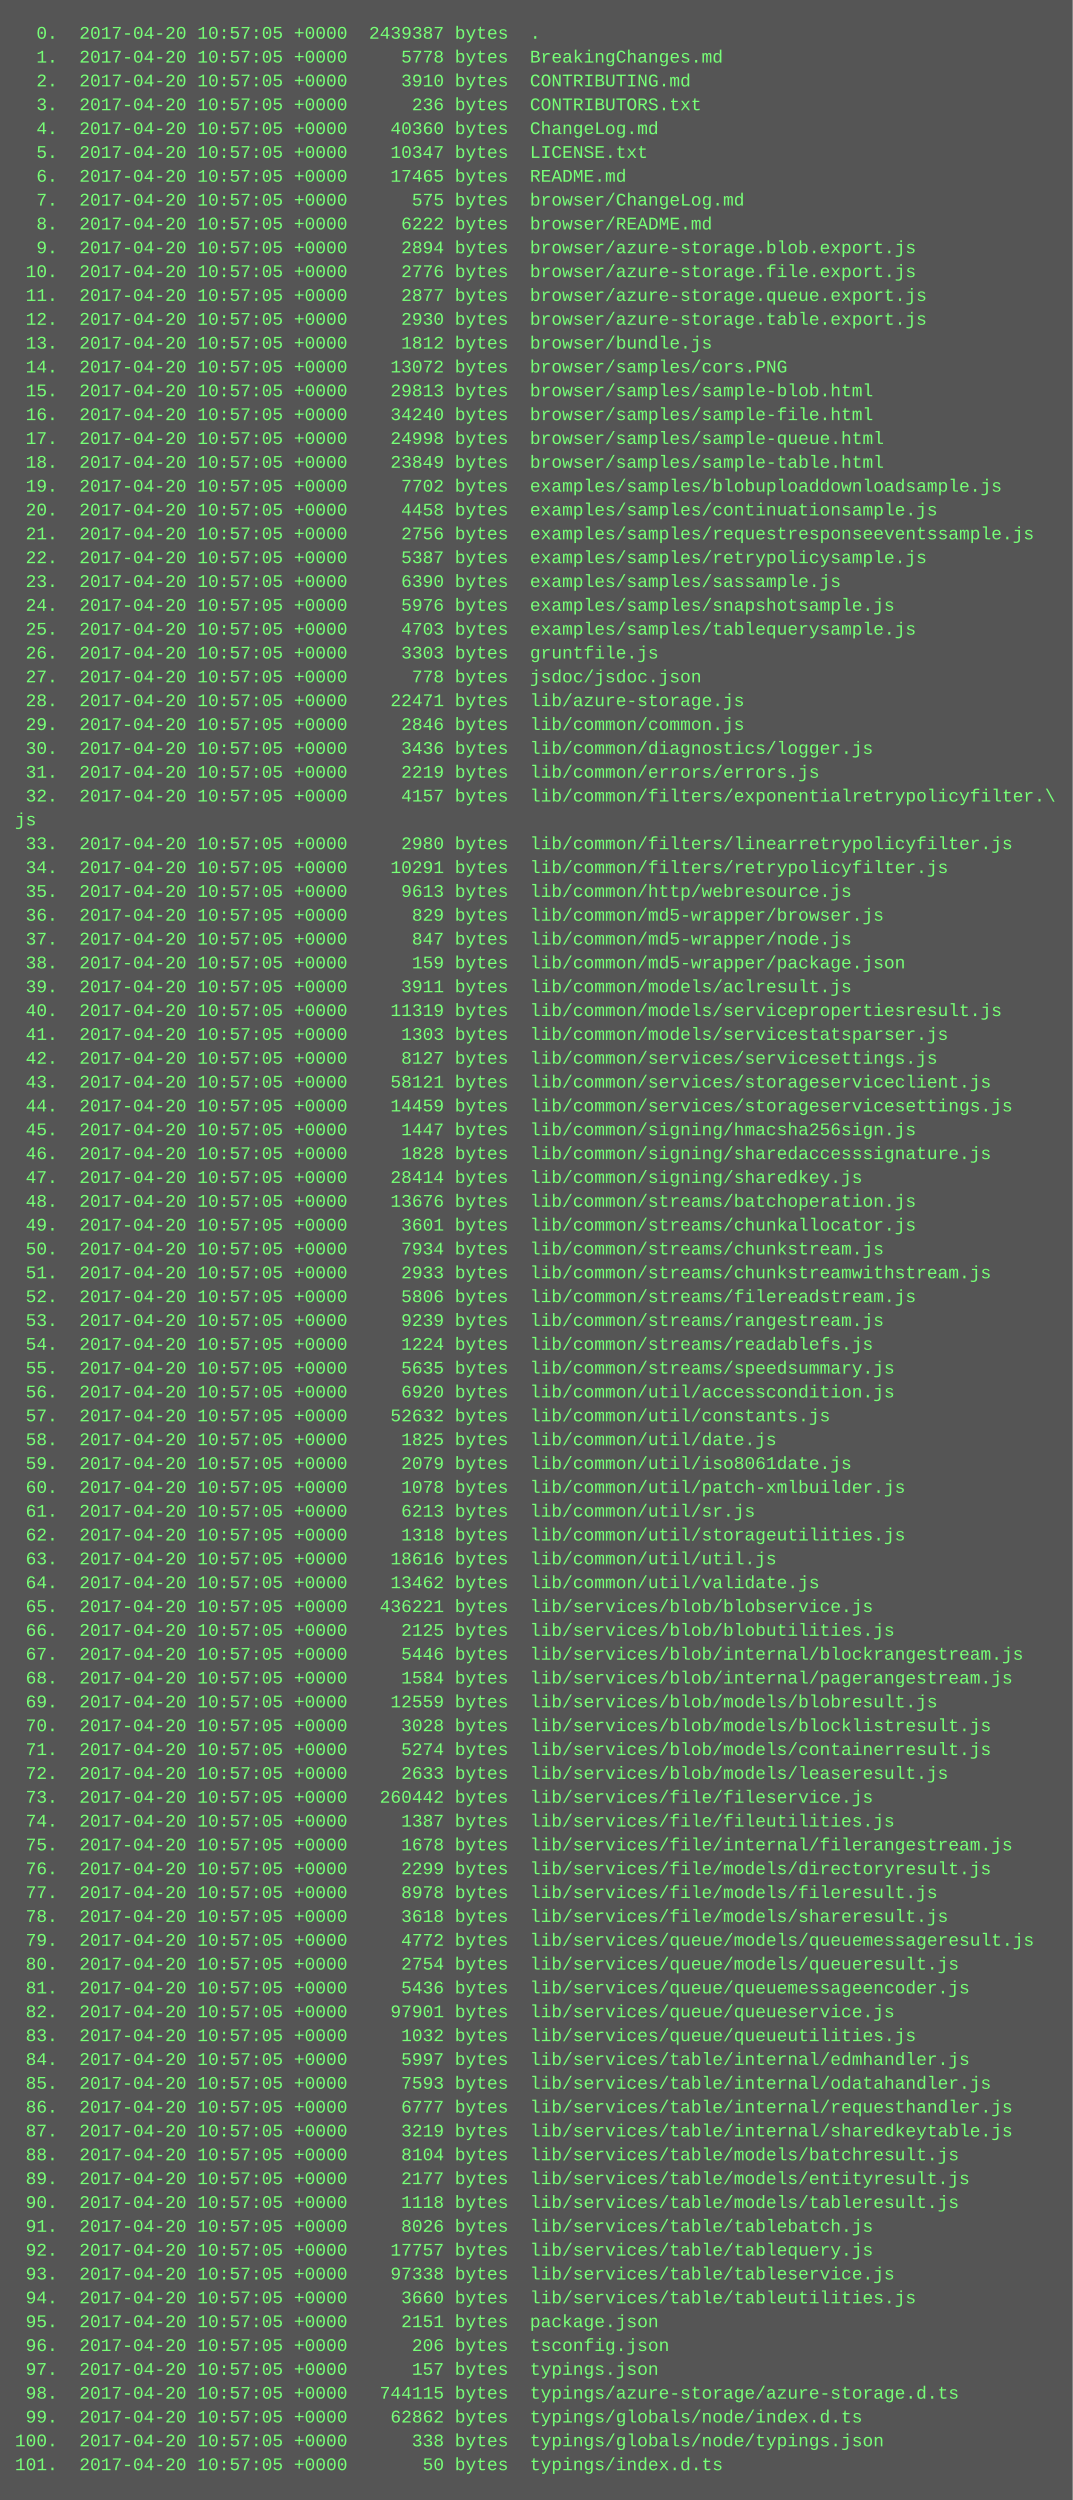
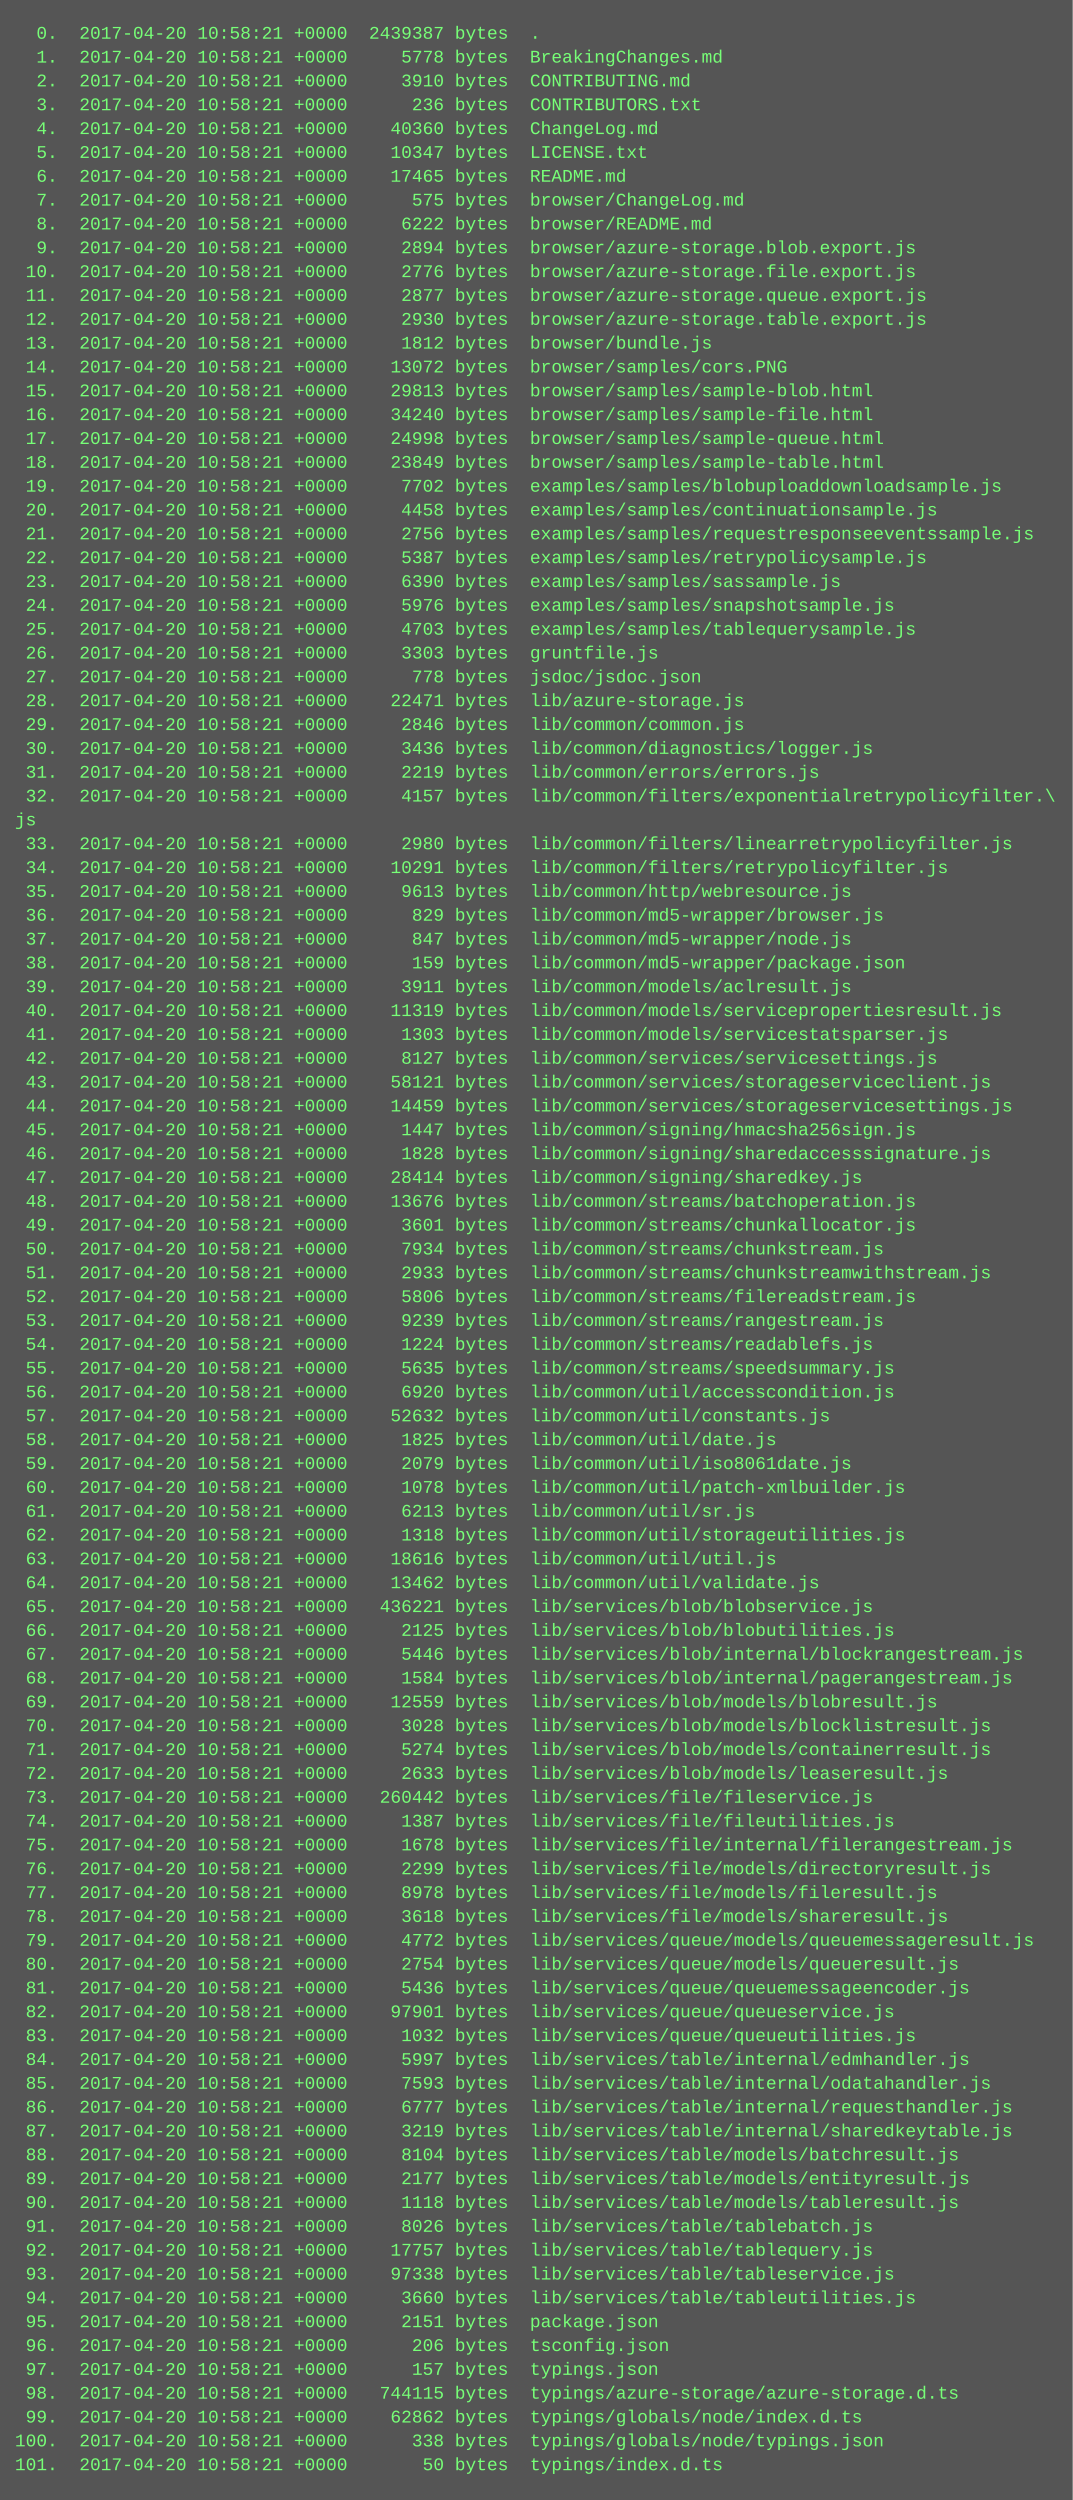
<svg xmlns="http://www.w3.org/2000/svg" height="1678" width="720">
  <rect height="1678" fill="#555" width="720" />
  <text fill="#7f7" font-family="Courier New" font-size="12" xml:space="preserve">
-     <tspan x="10" y="26">  0.  2017-04-20 10:57:05 +0000  2439387 bytes  .</tspan>
-     <tspan x="10" y="42">  1.  2017-04-20 10:57:05 +0000     5778 bytes  BreakingChanges.md</tspan>
-     <tspan x="10" y="58">  2.  2017-04-20 10:57:05 +0000     3910 bytes  CONTRIBUTING.md</tspan>
-     <tspan x="10" y="74">  3.  2017-04-20 10:57:05 +0000      236 bytes  CONTRIBUTORS.txt</tspan>
-     <tspan x="10" y="90">  4.  2017-04-20 10:57:05 +0000    40360 bytes  ChangeLog.md</tspan>
-     <tspan x="10" y="106">  5.  2017-04-20 10:57:05 +0000    10347 bytes  LICENSE.txt</tspan>
-     <tspan x="10" y="122">  6.  2017-04-20 10:57:05 +0000    17465 bytes  README.md</tspan>
-     <tspan x="10" y="138">  7.  2017-04-20 10:57:05 +0000      575 bytes  browser/ChangeLog.md</tspan>
-     <tspan x="10" y="154">  8.  2017-04-20 10:57:05 +0000     6222 bytes  browser/README.md</tspan>
-     <tspan x="10" y="170">  9.  2017-04-20 10:57:05 +0000     2894 bytes  browser/azure-storage.blob.export.js</tspan>
-     <tspan x="10" y="186"> 10.  2017-04-20 10:57:05 +0000     2776 bytes  browser/azure-storage.file.export.js</tspan>
-     <tspan x="10" y="202"> 11.  2017-04-20 10:57:05 +0000     2877 bytes  browser/azure-storage.queue.export.js</tspan>
-     <tspan x="10" y="218"> 12.  2017-04-20 10:57:05 +0000     2930 bytes  browser/azure-storage.table.export.js</tspan>
-     <tspan x="10" y="234"> 13.  2017-04-20 10:57:05 +0000     1812 bytes  browser/bundle.js</tspan>
-     <tspan x="10" y="250"> 14.  2017-04-20 10:57:05 +0000    13072 bytes  browser/samples/cors.PNG</tspan>
-     <tspan x="10" y="266"> 15.  2017-04-20 10:57:05 +0000    29813 bytes  browser/samples/sample-blob.html</tspan>
-     <tspan x="10" y="282"> 16.  2017-04-20 10:57:05 +0000    34240 bytes  browser/samples/sample-file.html</tspan>
-     <tspan x="10" y="298"> 17.  2017-04-20 10:57:05 +0000    24998 bytes  browser/samples/sample-queue.html</tspan>
-     <tspan x="10" y="314"> 18.  2017-04-20 10:57:05 +0000    23849 bytes  browser/samples/sample-table.html</tspan>
-     <tspan x="10" y="330"> 19.  2017-04-20 10:57:05 +0000     7702 bytes  examples/samples/blobuploaddownloadsample.js</tspan>
-     <tspan x="10" y="346"> 20.  2017-04-20 10:57:05 +0000     4458 bytes  examples/samples/continuationsample.js</tspan>
-     <tspan x="10" y="362"> 21.  2017-04-20 10:57:05 +0000     2756 bytes  examples/samples/requestresponseeventssample.js</tspan>
-     <tspan x="10" y="378"> 22.  2017-04-20 10:57:05 +0000     5387 bytes  examples/samples/retrypolicysample.js</tspan>
-     <tspan x="10" y="394"> 23.  2017-04-20 10:57:05 +0000     6390 bytes  examples/samples/sassample.js</tspan>
-     <tspan x="10" y="410"> 24.  2017-04-20 10:57:05 +0000     5976 bytes  examples/samples/snapshotsample.js</tspan>
-     <tspan x="10" y="426"> 25.  2017-04-20 10:57:05 +0000     4703 bytes  examples/samples/tablequerysample.js</tspan>
-     <tspan x="10" y="442"> 26.  2017-04-20 10:57:05 +0000     3303 bytes  gruntfile.js</tspan>
-     <tspan x="10" y="458"> 27.  2017-04-20 10:57:05 +0000      778 bytes  jsdoc/jsdoc.json</tspan>
-     <tspan x="10" y="474"> 28.  2017-04-20 10:57:05 +0000    22471 bytes  lib/azure-storage.js</tspan>
-     <tspan x="10" y="490"> 29.  2017-04-20 10:57:05 +0000     2846 bytes  lib/common/common.js</tspan>
-     <tspan x="10" y="506"> 30.  2017-04-20 10:57:05 +0000     3436 bytes  lib/common/diagnostics/logger.js</tspan>
-     <tspan x="10" y="522"> 31.  2017-04-20 10:57:05 +0000     2219 bytes  lib/common/errors/errors.js</tspan>
-     <tspan x="10" y="538"> 32.  2017-04-20 10:57:05 +0000     4157 bytes  lib/common/filters/exponentialretrypolicyfilter.\</tspan>
+     <tspan x="10" y="26">  0.  2017-04-20 10:58:21 +0000  2439387 bytes  .</tspan>
+     <tspan x="10" y="42">  1.  2017-04-20 10:58:21 +0000     5778 bytes  BreakingChanges.md</tspan>
+     <tspan x="10" y="58">  2.  2017-04-20 10:58:21 +0000     3910 bytes  CONTRIBUTING.md</tspan>
+     <tspan x="10" y="74">  3.  2017-04-20 10:58:21 +0000      236 bytes  CONTRIBUTORS.txt</tspan>
+     <tspan x="10" y="90">  4.  2017-04-20 10:58:21 +0000    40360 bytes  ChangeLog.md</tspan>
+     <tspan x="10" y="106">  5.  2017-04-20 10:58:21 +0000    10347 bytes  LICENSE.txt</tspan>
+     <tspan x="10" y="122">  6.  2017-04-20 10:58:21 +0000    17465 bytes  README.md</tspan>
+     <tspan x="10" y="138">  7.  2017-04-20 10:58:21 +0000      575 bytes  browser/ChangeLog.md</tspan>
+     <tspan x="10" y="154">  8.  2017-04-20 10:58:21 +0000     6222 bytes  browser/README.md</tspan>
+     <tspan x="10" y="170">  9.  2017-04-20 10:58:21 +0000     2894 bytes  browser/azure-storage.blob.export.js</tspan>
+     <tspan x="10" y="186"> 10.  2017-04-20 10:58:21 +0000     2776 bytes  browser/azure-storage.file.export.js</tspan>
+     <tspan x="10" y="202"> 11.  2017-04-20 10:58:21 +0000     2877 bytes  browser/azure-storage.queue.export.js</tspan>
+     <tspan x="10" y="218"> 12.  2017-04-20 10:58:21 +0000     2930 bytes  browser/azure-storage.table.export.js</tspan>
+     <tspan x="10" y="234"> 13.  2017-04-20 10:58:21 +0000     1812 bytes  browser/bundle.js</tspan>
+     <tspan x="10" y="250"> 14.  2017-04-20 10:58:21 +0000    13072 bytes  browser/samples/cors.PNG</tspan>
+     <tspan x="10" y="266"> 15.  2017-04-20 10:58:21 +0000    29813 bytes  browser/samples/sample-blob.html</tspan>
+     <tspan x="10" y="282"> 16.  2017-04-20 10:58:21 +0000    34240 bytes  browser/samples/sample-file.html</tspan>
+     <tspan x="10" y="298"> 17.  2017-04-20 10:58:21 +0000    24998 bytes  browser/samples/sample-queue.html</tspan>
+     <tspan x="10" y="314"> 18.  2017-04-20 10:58:21 +0000    23849 bytes  browser/samples/sample-table.html</tspan>
+     <tspan x="10" y="330"> 19.  2017-04-20 10:58:21 +0000     7702 bytes  examples/samples/blobuploaddownloadsample.js</tspan>
+     <tspan x="10" y="346"> 20.  2017-04-20 10:58:21 +0000     4458 bytes  examples/samples/continuationsample.js</tspan>
+     <tspan x="10" y="362"> 21.  2017-04-20 10:58:21 +0000     2756 bytes  examples/samples/requestresponseeventssample.js</tspan>
+     <tspan x="10" y="378"> 22.  2017-04-20 10:58:21 +0000     5387 bytes  examples/samples/retrypolicysample.js</tspan>
+     <tspan x="10" y="394"> 23.  2017-04-20 10:58:21 +0000     6390 bytes  examples/samples/sassample.js</tspan>
+     <tspan x="10" y="410"> 24.  2017-04-20 10:58:21 +0000     5976 bytes  examples/samples/snapshotsample.js</tspan>
+     <tspan x="10" y="426"> 25.  2017-04-20 10:58:21 +0000     4703 bytes  examples/samples/tablequerysample.js</tspan>
+     <tspan x="10" y="442"> 26.  2017-04-20 10:58:21 +0000     3303 bytes  gruntfile.js</tspan>
+     <tspan x="10" y="458"> 27.  2017-04-20 10:58:21 +0000      778 bytes  jsdoc/jsdoc.json</tspan>
+     <tspan x="10" y="474"> 28.  2017-04-20 10:58:21 +0000    22471 bytes  lib/azure-storage.js</tspan>
+     <tspan x="10" y="490"> 29.  2017-04-20 10:58:21 +0000     2846 bytes  lib/common/common.js</tspan>
+     <tspan x="10" y="506"> 30.  2017-04-20 10:58:21 +0000     3436 bytes  lib/common/diagnostics/logger.js</tspan>
+     <tspan x="10" y="522"> 31.  2017-04-20 10:58:21 +0000     2219 bytes  lib/common/errors/errors.js</tspan>
+     <tspan x="10" y="538"> 32.  2017-04-20 10:58:21 +0000     4157 bytes  lib/common/filters/exponentialretrypolicyfilter.\</tspan>
    <tspan x="10" y="554">js</tspan>
-     <tspan x="10" y="570"> 33.  2017-04-20 10:57:05 +0000     2980 bytes  lib/common/filters/linearretrypolicyfilter.js</tspan>
-     <tspan x="10" y="586"> 34.  2017-04-20 10:57:05 +0000    10291 bytes  lib/common/filters/retrypolicyfilter.js</tspan>
-     <tspan x="10" y="602"> 35.  2017-04-20 10:57:05 +0000     9613 bytes  lib/common/http/webresource.js</tspan>
-     <tspan x="10" y="618"> 36.  2017-04-20 10:57:05 +0000      829 bytes  lib/common/md5-wrapper/browser.js</tspan>
-     <tspan x="10" y="634"> 37.  2017-04-20 10:57:05 +0000      847 bytes  lib/common/md5-wrapper/node.js</tspan>
-     <tspan x="10" y="650"> 38.  2017-04-20 10:57:05 +0000      159 bytes  lib/common/md5-wrapper/package.json</tspan>
-     <tspan x="10" y="666"> 39.  2017-04-20 10:57:05 +0000     3911 bytes  lib/common/models/aclresult.js</tspan>
-     <tspan x="10" y="682"> 40.  2017-04-20 10:57:05 +0000    11319 bytes  lib/common/models/servicepropertiesresult.js</tspan>
-     <tspan x="10" y="698"> 41.  2017-04-20 10:57:05 +0000     1303 bytes  lib/common/models/servicestatsparser.js</tspan>
-     <tspan x="10" y="714"> 42.  2017-04-20 10:57:05 +0000     8127 bytes  lib/common/services/servicesettings.js</tspan>
-     <tspan x="10" y="730"> 43.  2017-04-20 10:57:05 +0000    58121 bytes  lib/common/services/storageserviceclient.js</tspan>
-     <tspan x="10" y="746"> 44.  2017-04-20 10:57:05 +0000    14459 bytes  lib/common/services/storageservicesettings.js</tspan>
-     <tspan x="10" y="762"> 45.  2017-04-20 10:57:05 +0000     1447 bytes  lib/common/signing/hmacsha256sign.js</tspan>
-     <tspan x="10" y="778"> 46.  2017-04-20 10:57:05 +0000     1828 bytes  lib/common/signing/sharedaccesssignature.js</tspan>
-     <tspan x="10" y="794"> 47.  2017-04-20 10:57:05 +0000    28414 bytes  lib/common/signing/sharedkey.js</tspan>
-     <tspan x="10" y="810"> 48.  2017-04-20 10:57:05 +0000    13676 bytes  lib/common/streams/batchoperation.js</tspan>
-     <tspan x="10" y="826"> 49.  2017-04-20 10:57:05 +0000     3601 bytes  lib/common/streams/chunkallocator.js</tspan>
-     <tspan x="10" y="842"> 50.  2017-04-20 10:57:05 +0000     7934 bytes  lib/common/streams/chunkstream.js</tspan>
-     <tspan x="10" y="858"> 51.  2017-04-20 10:57:05 +0000     2933 bytes  lib/common/streams/chunkstreamwithstream.js</tspan>
-     <tspan x="10" y="874"> 52.  2017-04-20 10:57:05 +0000     5806 bytes  lib/common/streams/filereadstream.js</tspan>
-     <tspan x="10" y="890"> 53.  2017-04-20 10:57:05 +0000     9239 bytes  lib/common/streams/rangestream.js</tspan>
-     <tspan x="10" y="906"> 54.  2017-04-20 10:57:05 +0000     1224 bytes  lib/common/streams/readablefs.js</tspan>
-     <tspan x="10" y="922"> 55.  2017-04-20 10:57:05 +0000     5635 bytes  lib/common/streams/speedsummary.js</tspan>
-     <tspan x="10" y="938"> 56.  2017-04-20 10:57:05 +0000     6920 bytes  lib/common/util/accesscondition.js</tspan>
-     <tspan x="10" y="954"> 57.  2017-04-20 10:57:05 +0000    52632 bytes  lib/common/util/constants.js</tspan>
-     <tspan x="10" y="970"> 58.  2017-04-20 10:57:05 +0000     1825 bytes  lib/common/util/date.js</tspan>
-     <tspan x="10" y="986"> 59.  2017-04-20 10:57:05 +0000     2079 bytes  lib/common/util/iso8061date.js</tspan>
-     <tspan x="10" y="1002"> 60.  2017-04-20 10:57:05 +0000     1078 bytes  lib/common/util/patch-xmlbuilder.js</tspan>
-     <tspan x="10" y="1018"> 61.  2017-04-20 10:57:05 +0000     6213 bytes  lib/common/util/sr.js</tspan>
-     <tspan x="10" y="1034"> 62.  2017-04-20 10:57:05 +0000     1318 bytes  lib/common/util/storageutilities.js</tspan>
-     <tspan x="10" y="1050"> 63.  2017-04-20 10:57:05 +0000    18616 bytes  lib/common/util/util.js</tspan>
-     <tspan x="10" y="1066"> 64.  2017-04-20 10:57:05 +0000    13462 bytes  lib/common/util/validate.js</tspan>
-     <tspan x="10" y="1082"> 65.  2017-04-20 10:57:05 +0000   436221 bytes  lib/services/blob/blobservice.js</tspan>
-     <tspan x="10" y="1098"> 66.  2017-04-20 10:57:05 +0000     2125 bytes  lib/services/blob/blobutilities.js</tspan>
-     <tspan x="10" y="1114"> 67.  2017-04-20 10:57:05 +0000     5446 bytes  lib/services/blob/internal/blockrangestream.js</tspan>
-     <tspan x="10" y="1130"> 68.  2017-04-20 10:57:05 +0000     1584 bytes  lib/services/blob/internal/pagerangestream.js</tspan>
-     <tspan x="10" y="1146"> 69.  2017-04-20 10:57:05 +0000    12559 bytes  lib/services/blob/models/blobresult.js</tspan>
-     <tspan x="10" y="1162"> 70.  2017-04-20 10:57:05 +0000     3028 bytes  lib/services/blob/models/blocklistresult.js</tspan>
-     <tspan x="10" y="1178"> 71.  2017-04-20 10:57:05 +0000     5274 bytes  lib/services/blob/models/containerresult.js</tspan>
-     <tspan x="10" y="1194"> 72.  2017-04-20 10:57:05 +0000     2633 bytes  lib/services/blob/models/leaseresult.js</tspan>
-     <tspan x="10" y="1210"> 73.  2017-04-20 10:57:05 +0000   260442 bytes  lib/services/file/fileservice.js</tspan>
-     <tspan x="10" y="1226"> 74.  2017-04-20 10:57:05 +0000     1387 bytes  lib/services/file/fileutilities.js</tspan>
-     <tspan x="10" y="1242"> 75.  2017-04-20 10:57:05 +0000     1678 bytes  lib/services/file/internal/filerangestream.js</tspan>
-     <tspan x="10" y="1258"> 76.  2017-04-20 10:57:05 +0000     2299 bytes  lib/services/file/models/directoryresult.js</tspan>
-     <tspan x="10" y="1274"> 77.  2017-04-20 10:57:05 +0000     8978 bytes  lib/services/file/models/fileresult.js</tspan>
-     <tspan x="10" y="1290"> 78.  2017-04-20 10:57:05 +0000     3618 bytes  lib/services/file/models/shareresult.js</tspan>
-     <tspan x="10" y="1306"> 79.  2017-04-20 10:57:05 +0000     4772 bytes  lib/services/queue/models/queuemessageresult.js</tspan>
-     <tspan x="10" y="1322"> 80.  2017-04-20 10:57:05 +0000     2754 bytes  lib/services/queue/models/queueresult.js</tspan>
-     <tspan x="10" y="1338"> 81.  2017-04-20 10:57:05 +0000     5436 bytes  lib/services/queue/queuemessageencoder.js</tspan>
-     <tspan x="10" y="1354"> 82.  2017-04-20 10:57:05 +0000    97901 bytes  lib/services/queue/queueservice.js</tspan>
-     <tspan x="10" y="1370"> 83.  2017-04-20 10:57:05 +0000     1032 bytes  lib/services/queue/queueutilities.js</tspan>
-     <tspan x="10" y="1386"> 84.  2017-04-20 10:57:05 +0000     5997 bytes  lib/services/table/internal/edmhandler.js</tspan>
-     <tspan x="10" y="1402"> 85.  2017-04-20 10:57:05 +0000     7593 bytes  lib/services/table/internal/odatahandler.js</tspan>
-     <tspan x="10" y="1418"> 86.  2017-04-20 10:57:05 +0000     6777 bytes  lib/services/table/internal/requesthandler.js</tspan>
-     <tspan x="10" y="1434"> 87.  2017-04-20 10:57:05 +0000     3219 bytes  lib/services/table/internal/sharedkeytable.js</tspan>
-     <tspan x="10" y="1450"> 88.  2017-04-20 10:57:05 +0000     8104 bytes  lib/services/table/models/batchresult.js</tspan>
-     <tspan x="10" y="1466"> 89.  2017-04-20 10:57:05 +0000     2177 bytes  lib/services/table/models/entityresult.js</tspan>
-     <tspan x="10" y="1482"> 90.  2017-04-20 10:57:05 +0000     1118 bytes  lib/services/table/models/tableresult.js</tspan>
-     <tspan x="10" y="1498"> 91.  2017-04-20 10:57:05 +0000     8026 bytes  lib/services/table/tablebatch.js</tspan>
-     <tspan x="10" y="1514"> 92.  2017-04-20 10:57:05 +0000    17757 bytes  lib/services/table/tablequery.js</tspan>
-     <tspan x="10" y="1530"> 93.  2017-04-20 10:57:05 +0000    97338 bytes  lib/services/table/tableservice.js</tspan>
-     <tspan x="10" y="1546"> 94.  2017-04-20 10:57:05 +0000     3660 bytes  lib/services/table/tableutilities.js</tspan>
-     <tspan x="10" y="1562"> 95.  2017-04-20 10:57:05 +0000     2151 bytes  package.json</tspan>
-     <tspan x="10" y="1578"> 96.  2017-04-20 10:57:05 +0000      206 bytes  tsconfig.json</tspan>
-     <tspan x="10" y="1594"> 97.  2017-04-20 10:57:05 +0000      157 bytes  typings.json</tspan>
-     <tspan x="10" y="1610"> 98.  2017-04-20 10:57:05 +0000   744115 bytes  typings/azure-storage/azure-storage.d.ts</tspan>
-     <tspan x="10" y="1626"> 99.  2017-04-20 10:57:05 +0000    62862 bytes  typings/globals/node/index.d.ts</tspan>
-     <tspan x="10" y="1642">100.  2017-04-20 10:57:05 +0000      338 bytes  typings/globals/node/typings.json</tspan>
-     <tspan x="10" y="1658">101.  2017-04-20 10:57:05 +0000       50 bytes  typings/index.d.ts</tspan>
+     <tspan x="10" y="570"> 33.  2017-04-20 10:58:21 +0000     2980 bytes  lib/common/filters/linearretrypolicyfilter.js</tspan>
+     <tspan x="10" y="586"> 34.  2017-04-20 10:58:21 +0000    10291 bytes  lib/common/filters/retrypolicyfilter.js</tspan>
+     <tspan x="10" y="602"> 35.  2017-04-20 10:58:21 +0000     9613 bytes  lib/common/http/webresource.js</tspan>
+     <tspan x="10" y="618"> 36.  2017-04-20 10:58:21 +0000      829 bytes  lib/common/md5-wrapper/browser.js</tspan>
+     <tspan x="10" y="634"> 37.  2017-04-20 10:58:21 +0000      847 bytes  lib/common/md5-wrapper/node.js</tspan>
+     <tspan x="10" y="650"> 38.  2017-04-20 10:58:21 +0000      159 bytes  lib/common/md5-wrapper/package.json</tspan>
+     <tspan x="10" y="666"> 39.  2017-04-20 10:58:21 +0000     3911 bytes  lib/common/models/aclresult.js</tspan>
+     <tspan x="10" y="682"> 40.  2017-04-20 10:58:21 +0000    11319 bytes  lib/common/models/servicepropertiesresult.js</tspan>
+     <tspan x="10" y="698"> 41.  2017-04-20 10:58:21 +0000     1303 bytes  lib/common/models/servicestatsparser.js</tspan>
+     <tspan x="10" y="714"> 42.  2017-04-20 10:58:21 +0000     8127 bytes  lib/common/services/servicesettings.js</tspan>
+     <tspan x="10" y="730"> 43.  2017-04-20 10:58:21 +0000    58121 bytes  lib/common/services/storageserviceclient.js</tspan>
+     <tspan x="10" y="746"> 44.  2017-04-20 10:58:21 +0000    14459 bytes  lib/common/services/storageservicesettings.js</tspan>
+     <tspan x="10" y="762"> 45.  2017-04-20 10:58:21 +0000     1447 bytes  lib/common/signing/hmacsha256sign.js</tspan>
+     <tspan x="10" y="778"> 46.  2017-04-20 10:58:21 +0000     1828 bytes  lib/common/signing/sharedaccesssignature.js</tspan>
+     <tspan x="10" y="794"> 47.  2017-04-20 10:58:21 +0000    28414 bytes  lib/common/signing/sharedkey.js</tspan>
+     <tspan x="10" y="810"> 48.  2017-04-20 10:58:21 +0000    13676 bytes  lib/common/streams/batchoperation.js</tspan>
+     <tspan x="10" y="826"> 49.  2017-04-20 10:58:21 +0000     3601 bytes  lib/common/streams/chunkallocator.js</tspan>
+     <tspan x="10" y="842"> 50.  2017-04-20 10:58:21 +0000     7934 bytes  lib/common/streams/chunkstream.js</tspan>
+     <tspan x="10" y="858"> 51.  2017-04-20 10:58:21 +0000     2933 bytes  lib/common/streams/chunkstreamwithstream.js</tspan>
+     <tspan x="10" y="874"> 52.  2017-04-20 10:58:21 +0000     5806 bytes  lib/common/streams/filereadstream.js</tspan>
+     <tspan x="10" y="890"> 53.  2017-04-20 10:58:21 +0000     9239 bytes  lib/common/streams/rangestream.js</tspan>
+     <tspan x="10" y="906"> 54.  2017-04-20 10:58:21 +0000     1224 bytes  lib/common/streams/readablefs.js</tspan>
+     <tspan x="10" y="922"> 55.  2017-04-20 10:58:21 +0000     5635 bytes  lib/common/streams/speedsummary.js</tspan>
+     <tspan x="10" y="938"> 56.  2017-04-20 10:58:21 +0000     6920 bytes  lib/common/util/accesscondition.js</tspan>
+     <tspan x="10" y="954"> 57.  2017-04-20 10:58:21 +0000    52632 bytes  lib/common/util/constants.js</tspan>
+     <tspan x="10" y="970"> 58.  2017-04-20 10:58:21 +0000     1825 bytes  lib/common/util/date.js</tspan>
+     <tspan x="10" y="986"> 59.  2017-04-20 10:58:21 +0000     2079 bytes  lib/common/util/iso8061date.js</tspan>
+     <tspan x="10" y="1002"> 60.  2017-04-20 10:58:21 +0000     1078 bytes  lib/common/util/patch-xmlbuilder.js</tspan>
+     <tspan x="10" y="1018"> 61.  2017-04-20 10:58:21 +0000     6213 bytes  lib/common/util/sr.js</tspan>
+     <tspan x="10" y="1034"> 62.  2017-04-20 10:58:21 +0000     1318 bytes  lib/common/util/storageutilities.js</tspan>
+     <tspan x="10" y="1050"> 63.  2017-04-20 10:58:21 +0000    18616 bytes  lib/common/util/util.js</tspan>
+     <tspan x="10" y="1066"> 64.  2017-04-20 10:58:21 +0000    13462 bytes  lib/common/util/validate.js</tspan>
+     <tspan x="10" y="1082"> 65.  2017-04-20 10:58:21 +0000   436221 bytes  lib/services/blob/blobservice.js</tspan>
+     <tspan x="10" y="1098"> 66.  2017-04-20 10:58:21 +0000     2125 bytes  lib/services/blob/blobutilities.js</tspan>
+     <tspan x="10" y="1114"> 67.  2017-04-20 10:58:21 +0000     5446 bytes  lib/services/blob/internal/blockrangestream.js</tspan>
+     <tspan x="10" y="1130"> 68.  2017-04-20 10:58:21 +0000     1584 bytes  lib/services/blob/internal/pagerangestream.js</tspan>
+     <tspan x="10" y="1146"> 69.  2017-04-20 10:58:21 +0000    12559 bytes  lib/services/blob/models/blobresult.js</tspan>
+     <tspan x="10" y="1162"> 70.  2017-04-20 10:58:21 +0000     3028 bytes  lib/services/blob/models/blocklistresult.js</tspan>
+     <tspan x="10" y="1178"> 71.  2017-04-20 10:58:21 +0000     5274 bytes  lib/services/blob/models/containerresult.js</tspan>
+     <tspan x="10" y="1194"> 72.  2017-04-20 10:58:21 +0000     2633 bytes  lib/services/blob/models/leaseresult.js</tspan>
+     <tspan x="10" y="1210"> 73.  2017-04-20 10:58:21 +0000   260442 bytes  lib/services/file/fileservice.js</tspan>
+     <tspan x="10" y="1226"> 74.  2017-04-20 10:58:21 +0000     1387 bytes  lib/services/file/fileutilities.js</tspan>
+     <tspan x="10" y="1242"> 75.  2017-04-20 10:58:21 +0000     1678 bytes  lib/services/file/internal/filerangestream.js</tspan>
+     <tspan x="10" y="1258"> 76.  2017-04-20 10:58:21 +0000     2299 bytes  lib/services/file/models/directoryresult.js</tspan>
+     <tspan x="10" y="1274"> 77.  2017-04-20 10:58:21 +0000     8978 bytes  lib/services/file/models/fileresult.js</tspan>
+     <tspan x="10" y="1290"> 78.  2017-04-20 10:58:21 +0000     3618 bytes  lib/services/file/models/shareresult.js</tspan>
+     <tspan x="10" y="1306"> 79.  2017-04-20 10:58:21 +0000     4772 bytes  lib/services/queue/models/queuemessageresult.js</tspan>
+     <tspan x="10" y="1322"> 80.  2017-04-20 10:58:21 +0000     2754 bytes  lib/services/queue/models/queueresult.js</tspan>
+     <tspan x="10" y="1338"> 81.  2017-04-20 10:58:21 +0000     5436 bytes  lib/services/queue/queuemessageencoder.js</tspan>
+     <tspan x="10" y="1354"> 82.  2017-04-20 10:58:21 +0000    97901 bytes  lib/services/queue/queueservice.js</tspan>
+     <tspan x="10" y="1370"> 83.  2017-04-20 10:58:21 +0000     1032 bytes  lib/services/queue/queueutilities.js</tspan>
+     <tspan x="10" y="1386"> 84.  2017-04-20 10:58:21 +0000     5997 bytes  lib/services/table/internal/edmhandler.js</tspan>
+     <tspan x="10" y="1402"> 85.  2017-04-20 10:58:21 +0000     7593 bytes  lib/services/table/internal/odatahandler.js</tspan>
+     <tspan x="10" y="1418"> 86.  2017-04-20 10:58:21 +0000     6777 bytes  lib/services/table/internal/requesthandler.js</tspan>
+     <tspan x="10" y="1434"> 87.  2017-04-20 10:58:21 +0000     3219 bytes  lib/services/table/internal/sharedkeytable.js</tspan>
+     <tspan x="10" y="1450"> 88.  2017-04-20 10:58:21 +0000     8104 bytes  lib/services/table/models/batchresult.js</tspan>
+     <tspan x="10" y="1466"> 89.  2017-04-20 10:58:21 +0000     2177 bytes  lib/services/table/models/entityresult.js</tspan>
+     <tspan x="10" y="1482"> 90.  2017-04-20 10:58:21 +0000     1118 bytes  lib/services/table/models/tableresult.js</tspan>
+     <tspan x="10" y="1498"> 91.  2017-04-20 10:58:21 +0000     8026 bytes  lib/services/table/tablebatch.js</tspan>
+     <tspan x="10" y="1514"> 92.  2017-04-20 10:58:21 +0000    17757 bytes  lib/services/table/tablequery.js</tspan>
+     <tspan x="10" y="1530"> 93.  2017-04-20 10:58:21 +0000    97338 bytes  lib/services/table/tableservice.js</tspan>
+     <tspan x="10" y="1546"> 94.  2017-04-20 10:58:21 +0000     3660 bytes  lib/services/table/tableutilities.js</tspan>
+     <tspan x="10" y="1562"> 95.  2017-04-20 10:58:21 +0000     2151 bytes  package.json</tspan>
+     <tspan x="10" y="1578"> 96.  2017-04-20 10:58:21 +0000      206 bytes  tsconfig.json</tspan>
+     <tspan x="10" y="1594"> 97.  2017-04-20 10:58:21 +0000      157 bytes  typings.json</tspan>
+     <tspan x="10" y="1610"> 98.  2017-04-20 10:58:21 +0000   744115 bytes  typings/azure-storage/azure-storage.d.ts</tspan>
+     <tspan x="10" y="1626"> 99.  2017-04-20 10:58:21 +0000    62862 bytes  typings/globals/node/index.d.ts</tspan>
+     <tspan x="10" y="1642">100.  2017-04-20 10:58:21 +0000      338 bytes  typings/globals/node/typings.json</tspan>
+     <tspan x="10" y="1658">101.  2017-04-20 10:58:21 +0000       50 bytes  typings/index.d.ts</tspan>
  </text>
</svg>
